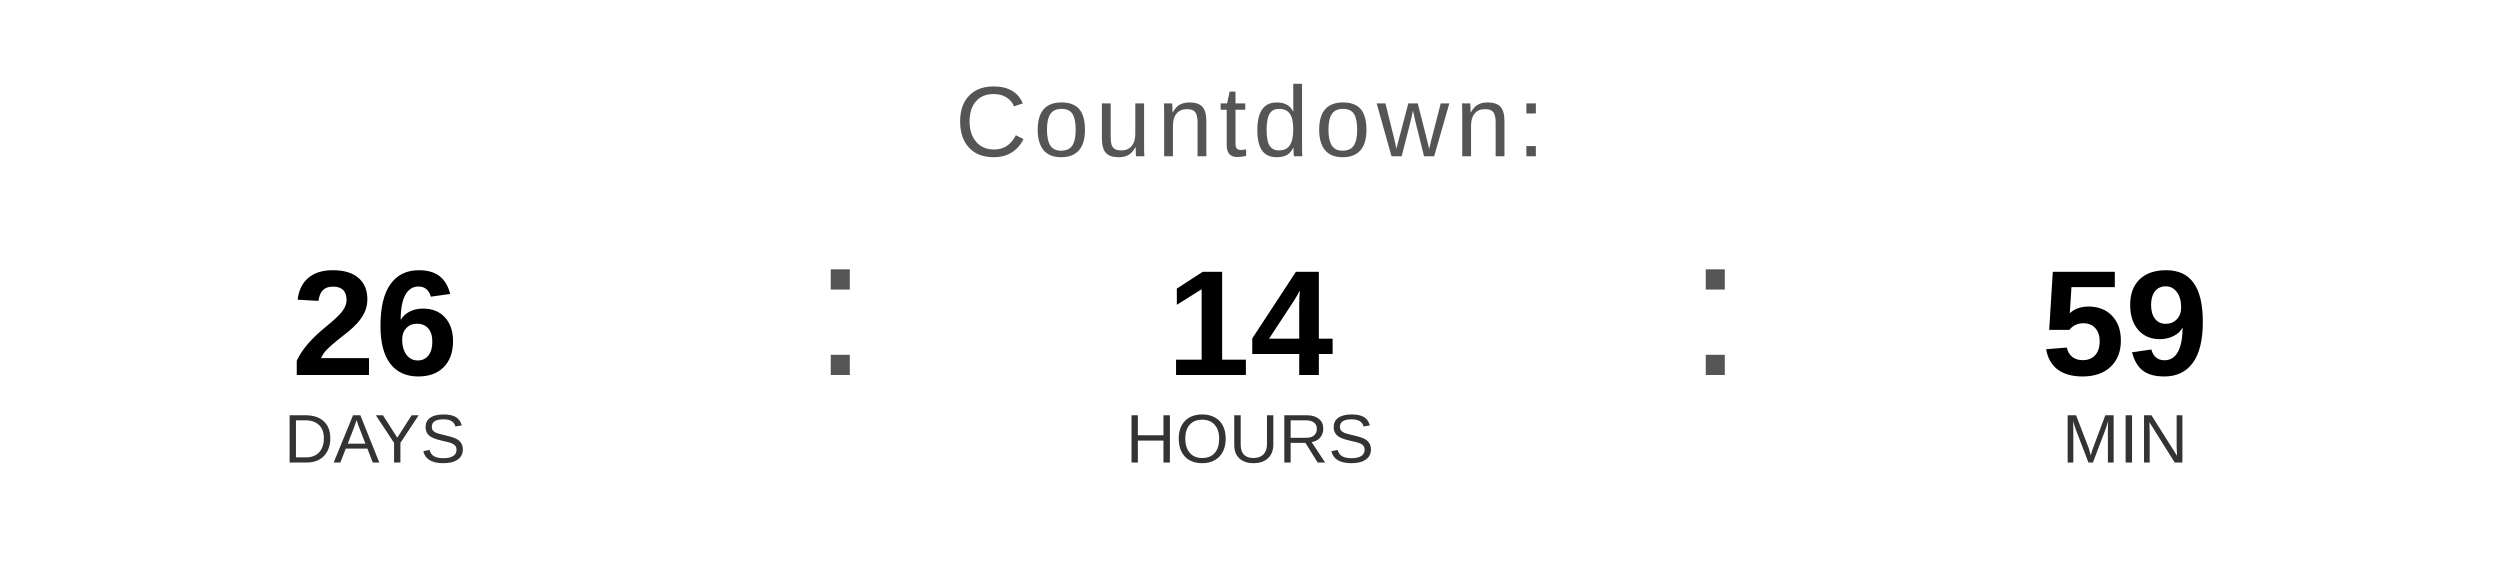
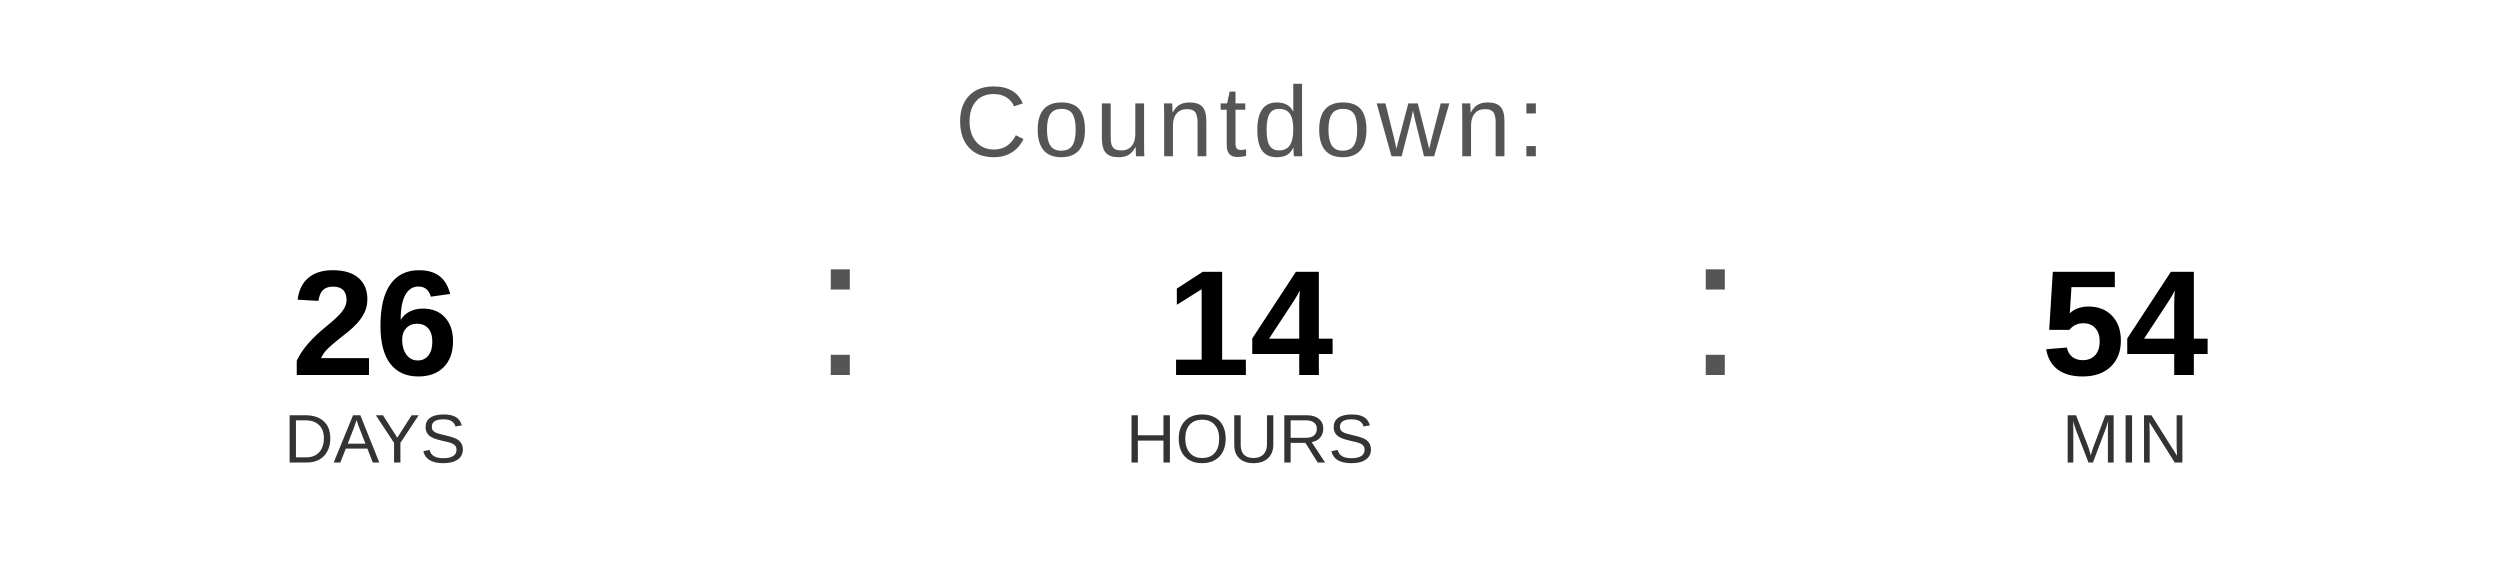
<svg xmlns="http://www.w3.org/2000/svg" width="400" height="90" viewBox="0 0 400 90">
  <text x="200" y="25" font-family="Arial, Helvetica, sans-serif" font-size="16" fill="#555555" text-anchor="middle" letter-spacing="1">
    Countdown:
  </text>
  <text x="60" y="60" font-family="Arial, Helvetica, sans-serif" font-size="24" font-weight="bold" fill="#000000" text-anchor="middle">26</text>
  <text x="60" y="74" font-family="Arial, Helvetica, sans-serif" font-size="11" fill="#333333" text-anchor="middle">DAYS</text>
  <text x="130" y="60" font-family="Arial, sans-serif" font-size="32" fill="#555555">:</text>
  <text x="200" y="60" font-family="Arial, Helvetica, sans-serif" font-size="24" font-weight="bold" fill="#000000" text-anchor="middle">14</text>
  <text x="200" y="74" font-family="Arial, Helvetica, sans-serif" font-size="11" fill="#333333" text-anchor="middle">HOURS</text>
  <text x="270" y="60" font-family="Arial, sans-serif" font-size="32" fill="#555555">:</text>
-   <text x="340" y="60" font-family="Arial, Helvetica, sans-serif" font-size="24" font-weight="bold" fill="#000000" text-anchor="middle">59</text>
+   <text x="340" y="60" font-family="Arial, Helvetica, sans-serif" font-size="24" font-weight="bold" fill="#000000" text-anchor="middle">54</text>
  <text x="340" y="74" font-family="Arial, Helvetica, sans-serif" font-size="11" fill="#333333" text-anchor="middle">MIN</text>
</svg>
